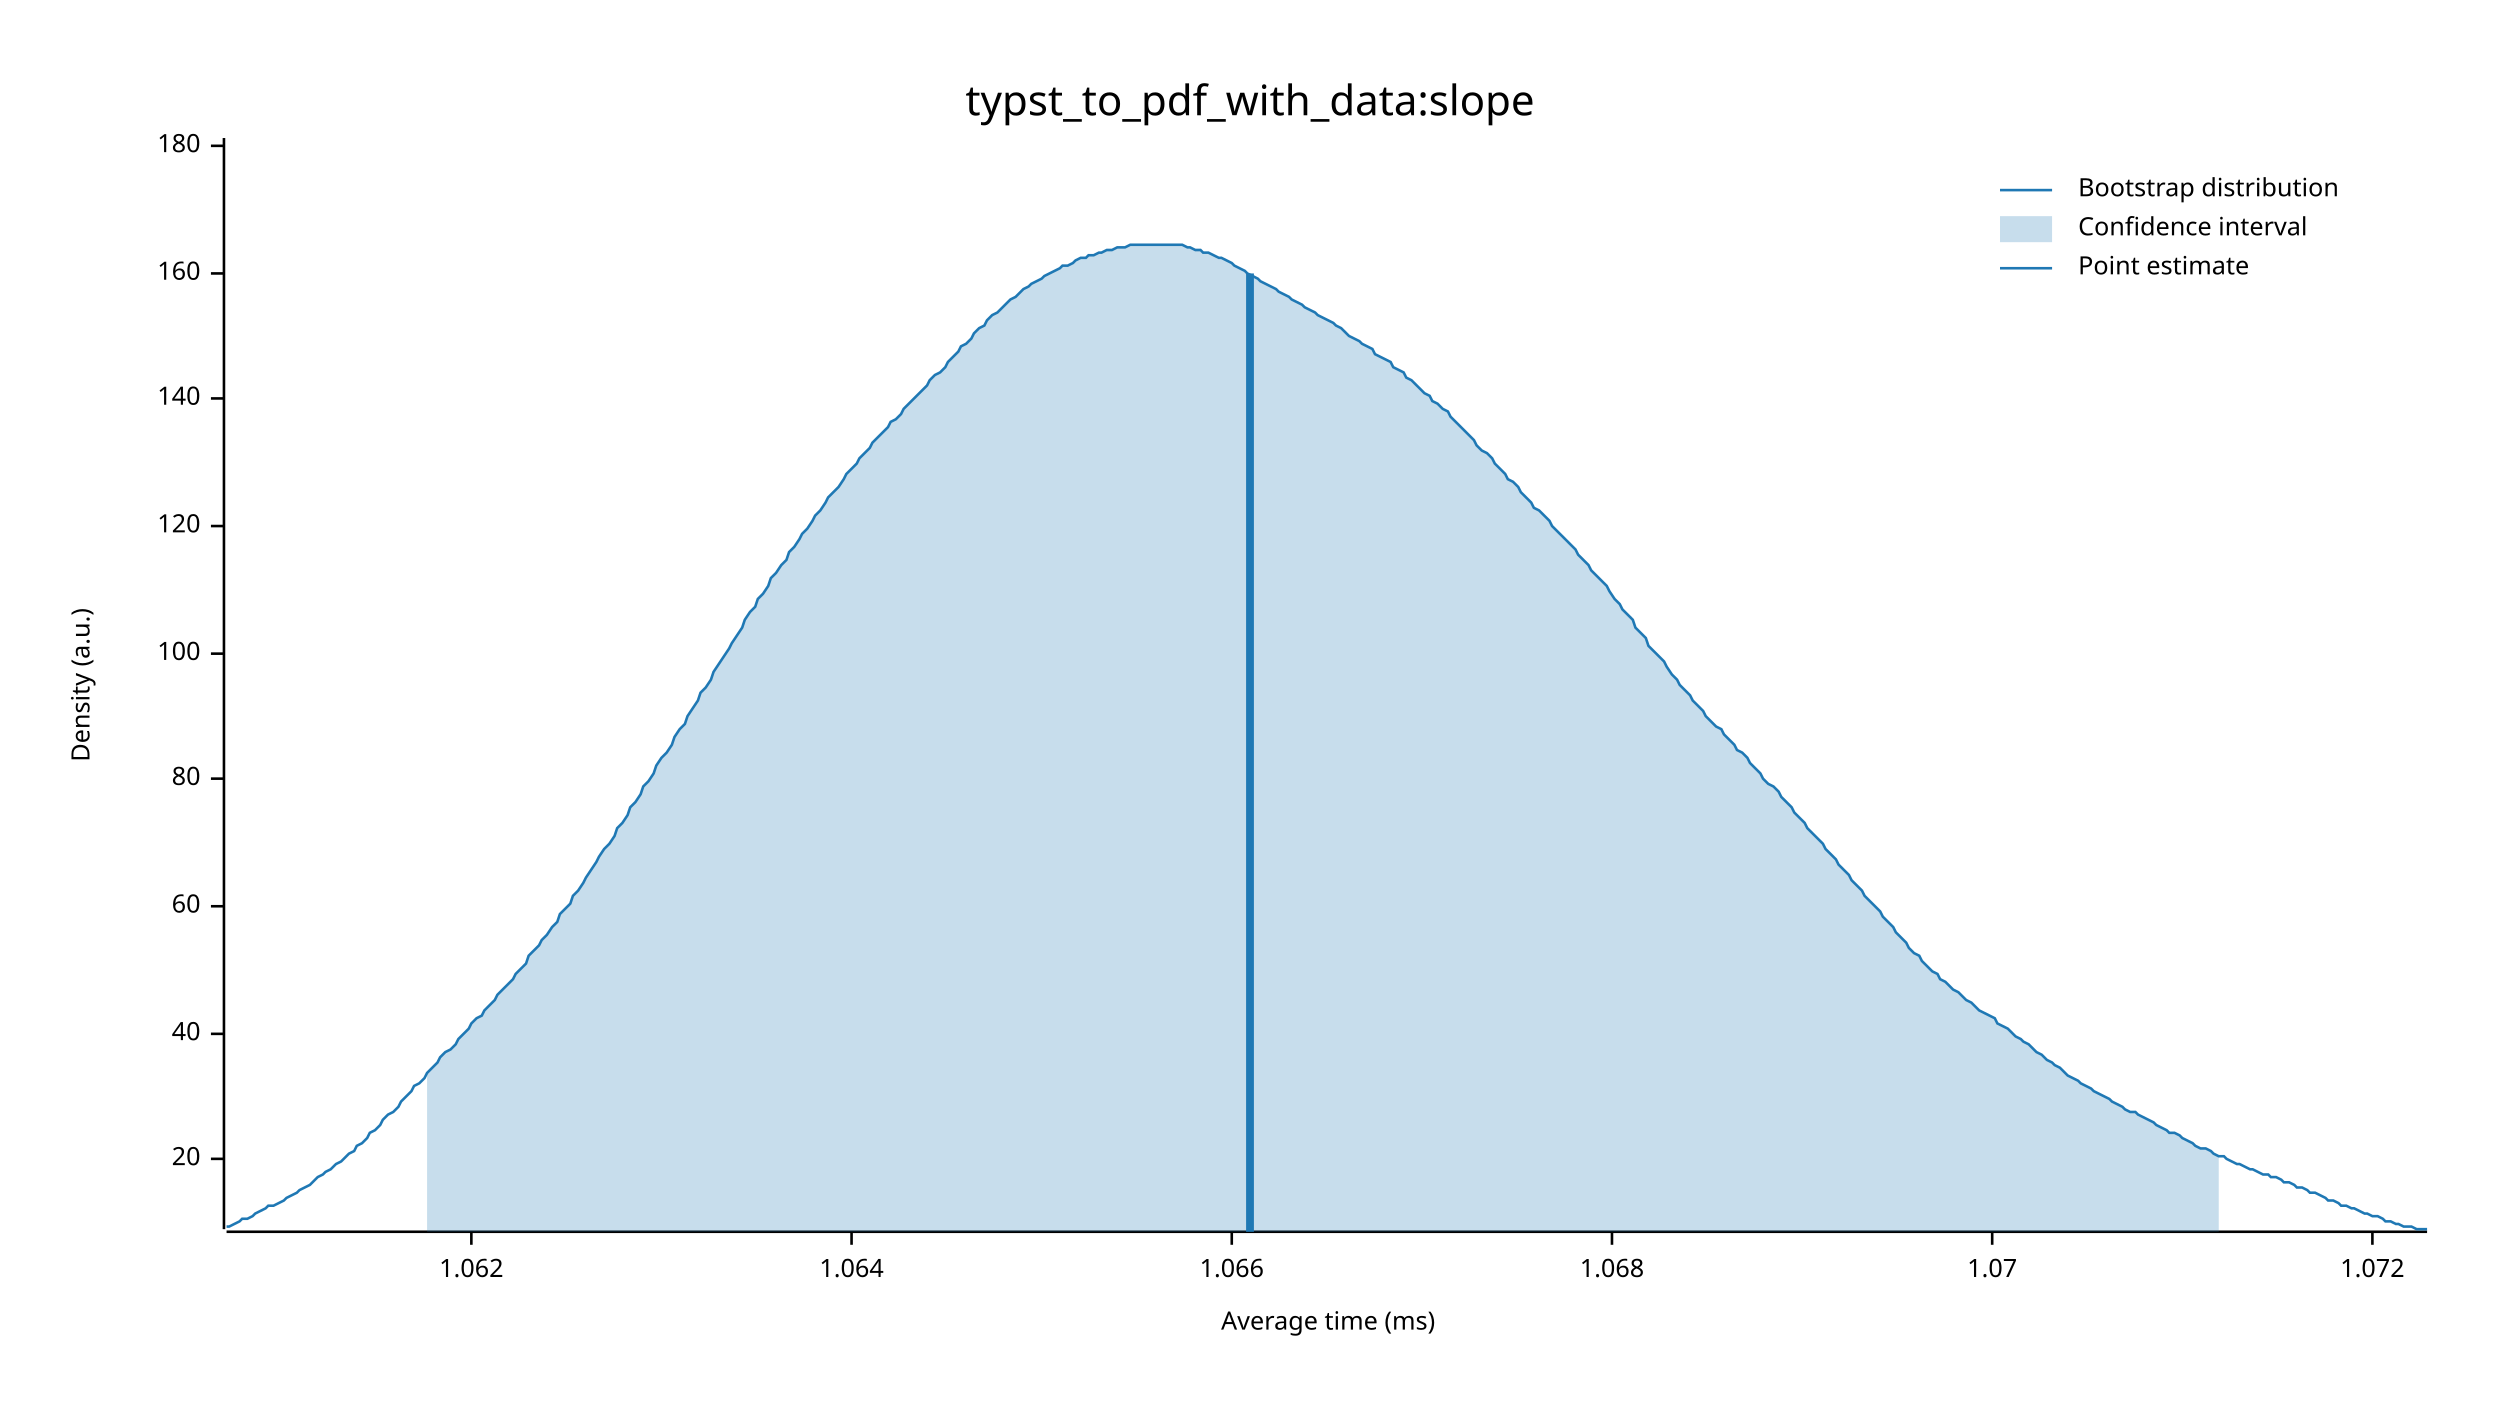
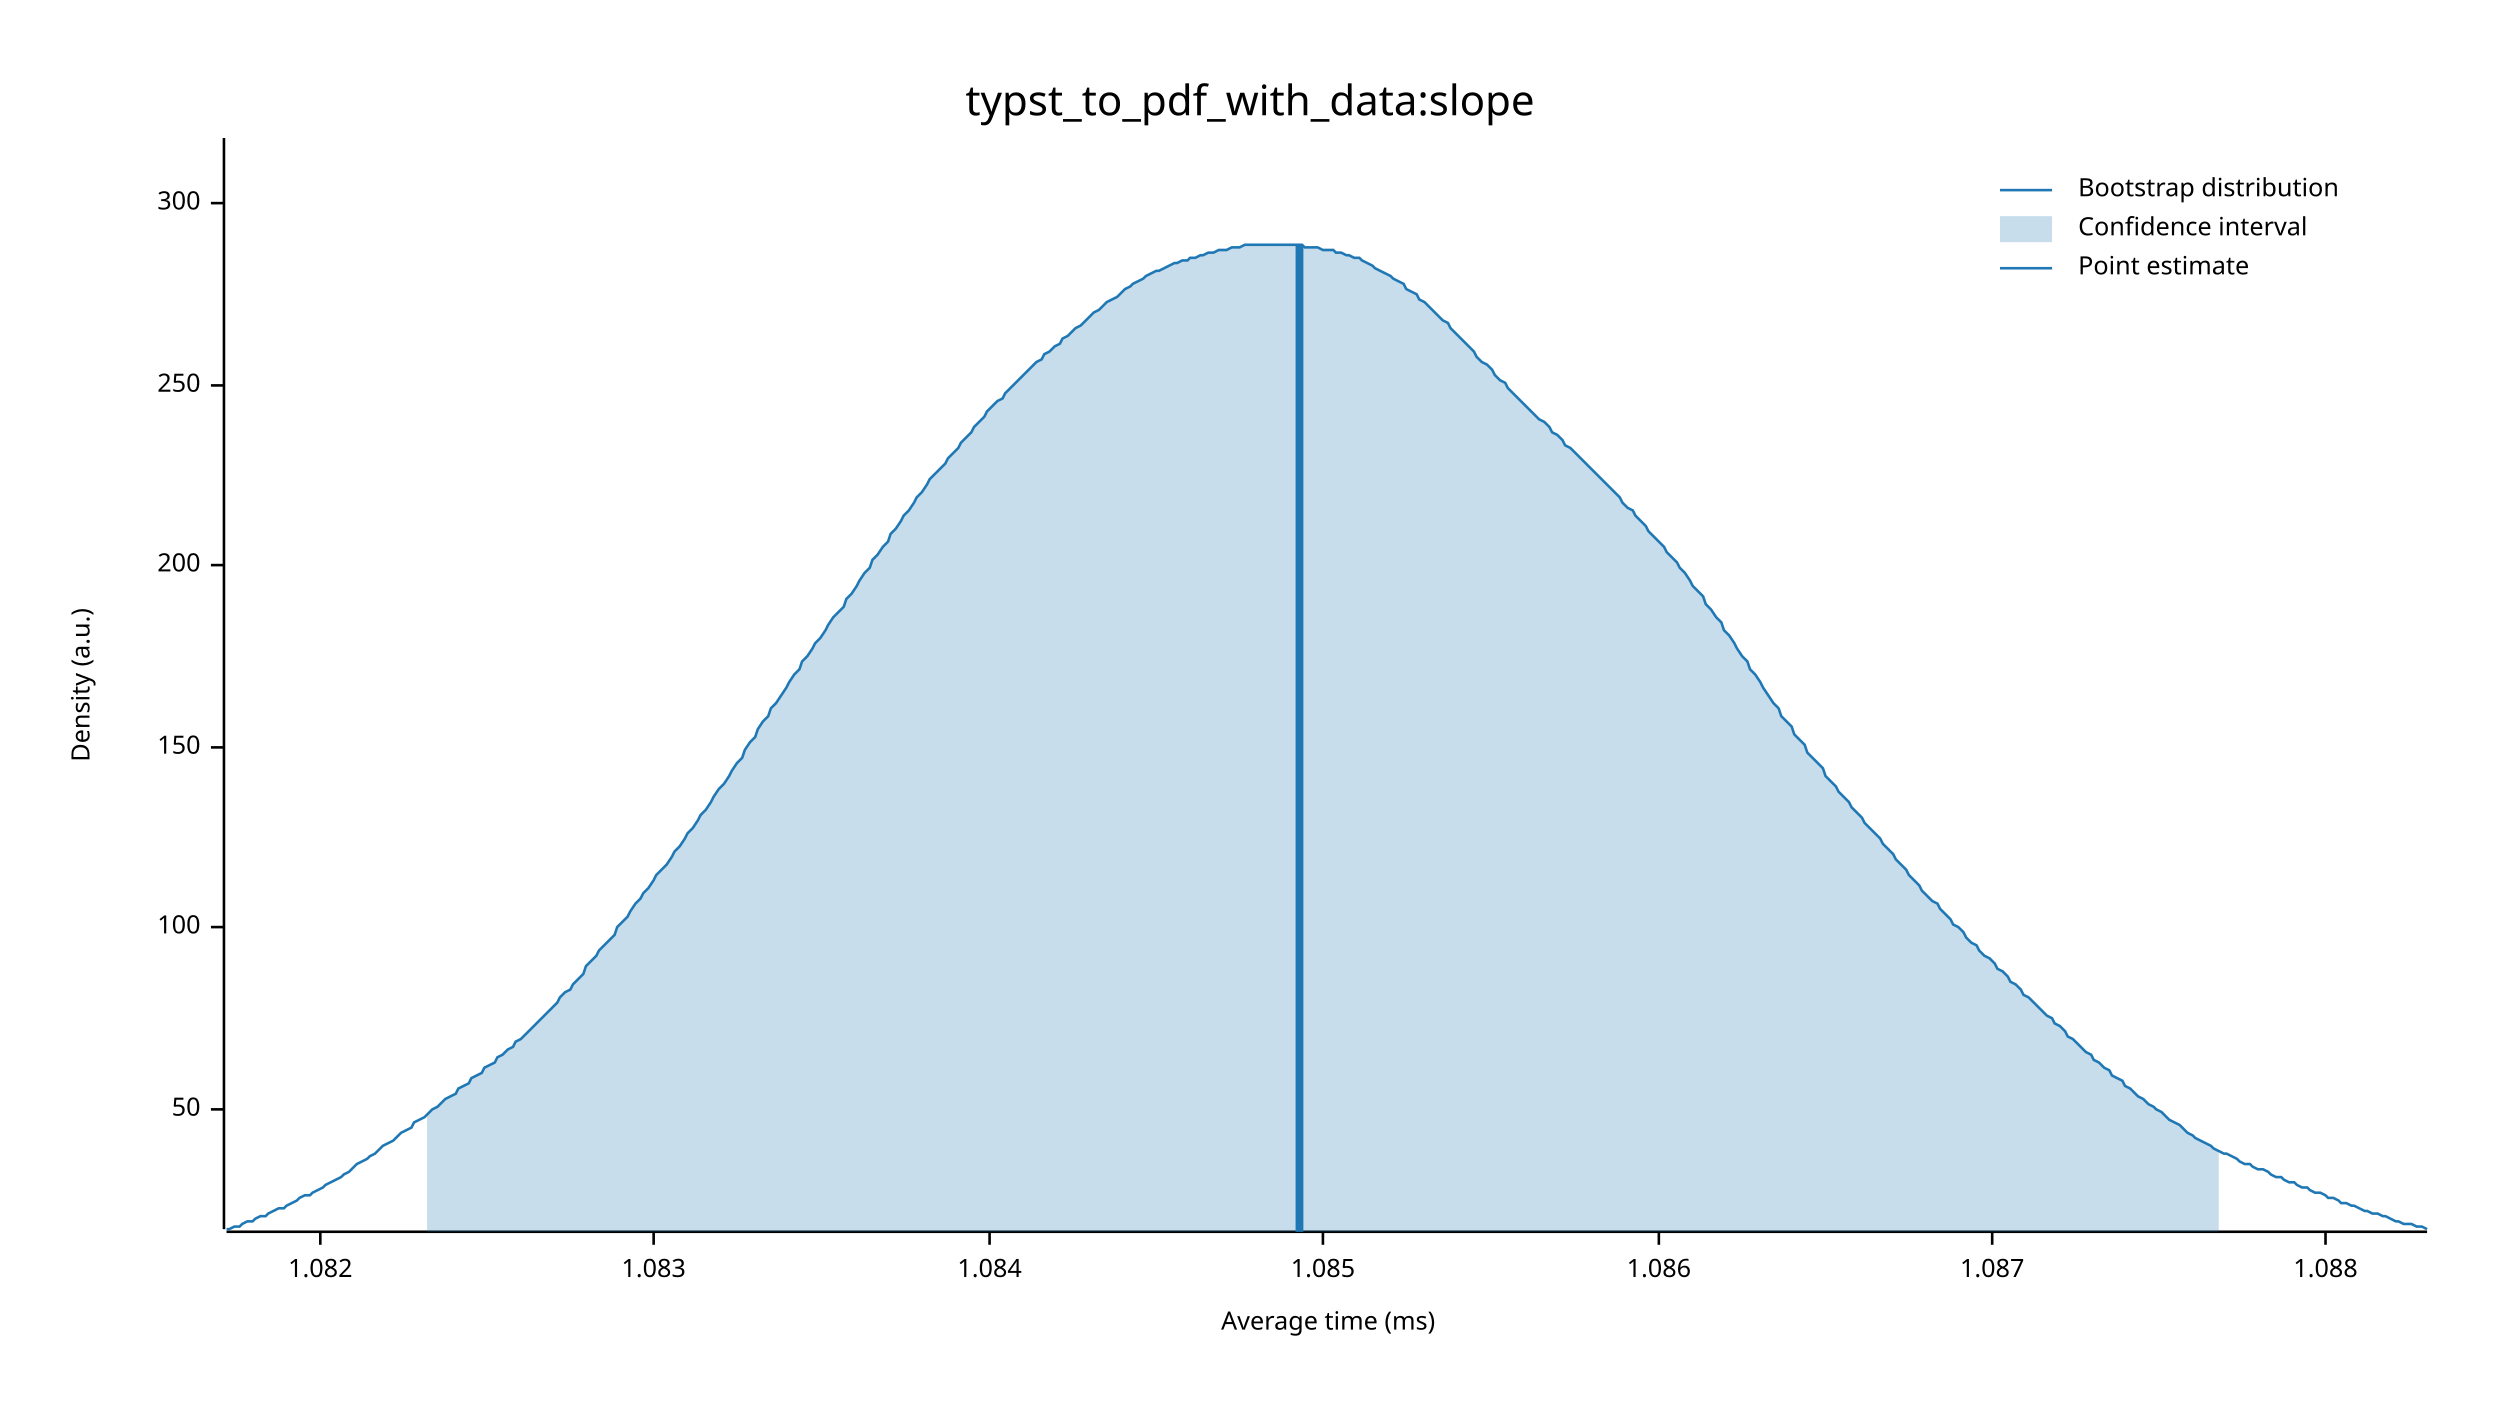
<svg xmlns="http://www.w3.org/2000/svg" width="960" height="540" viewBox="0 0 960 540">
  <text x="480" y="32" dy="0.76em" text-anchor="middle" font-family="sans-serif" font-size="16.129" opacity="1" fill="#000000">
typst_to_pdf_with_data:slope
</text>
  <text x="27" y="263" dy="0.76em" text-anchor="middle" font-family="sans-serif" font-size="9.677" opacity="1" fill="#000000" transform="rotate(270, 27, 263)">
Density (a.u.)
</text>
  <text x="510" y="513" dy="-0.5ex" text-anchor="middle" font-family="sans-serif" font-size="9.677" opacity="1" fill="#000000">
Average time (ms)
</text>
  <polyline fill="none" opacity="1" stroke="#000000" stroke-width="1" points="86,53 86,472 " />
-   <text x="77" y="445" dy="0.5ex" text-anchor="end" font-family="sans-serif" font-size="9.677" opacity="1" fill="#000000">
- 20
+   <text x="77" y="426" dy="0.5ex" text-anchor="end" font-family="sans-serif" font-size="9.677" opacity="1" fill="#000000">
+ 50
</text>
-   <polyline fill="none" opacity="1" stroke="#000000" stroke-width="1" points="81,445 86,445 " />
-   <text x="77" y="397" dy="0.5ex" text-anchor="end" font-family="sans-serif" font-size="9.677" opacity="1" fill="#000000">
- 40
- </text>
-   <polyline fill="none" opacity="1" stroke="#000000" stroke-width="1" points="81,397 86,397 " />
-   <text x="77" y="348" dy="0.5ex" text-anchor="end" font-family="sans-serif" font-size="9.677" opacity="1" fill="#000000">
- 60
- </text>
-   <polyline fill="none" opacity="1" stroke="#000000" stroke-width="1" points="81,348 86,348 " />
-   <text x="77" y="299" dy="0.5ex" text-anchor="end" font-family="sans-serif" font-size="9.677" opacity="1" fill="#000000">
- 80
- </text>
-   <polyline fill="none" opacity="1" stroke="#000000" stroke-width="1" points="81,299 86,299 " />
-   <text x="77" y="251" dy="0.5ex" text-anchor="end" font-family="sans-serif" font-size="9.677" opacity="1" fill="#000000">
+   <polyline fill="none" opacity="1" stroke="#000000" stroke-width="1" points="81,426 86,426 " />
+   <text x="77" y="356" dy="0.5ex" text-anchor="end" font-family="sans-serif" font-size="9.677" opacity="1" fill="#000000">
100
</text>
-   <polyline fill="none" opacity="1" stroke="#000000" stroke-width="1" points="81,251 86,251 " />
-   <text x="77" y="202" dy="0.5ex" text-anchor="end" font-family="sans-serif" font-size="9.677" opacity="1" fill="#000000">
- 120
+   <polyline fill="none" opacity="1" stroke="#000000" stroke-width="1" points="81,356 86,356 " />
+   <text x="77" y="287" dy="0.5ex" text-anchor="end" font-family="sans-serif" font-size="9.677" opacity="1" fill="#000000">
+ 150
</text>
-   <polyline fill="none" opacity="1" stroke="#000000" stroke-width="1" points="81,202 86,202 " />
-   <text x="77" y="153" dy="0.5ex" text-anchor="end" font-family="sans-serif" font-size="9.677" opacity="1" fill="#000000">
- 140
+   <polyline fill="none" opacity="1" stroke="#000000" stroke-width="1" points="81,287 86,287 " />
+   <text x="77" y="217" dy="0.5ex" text-anchor="end" font-family="sans-serif" font-size="9.677" opacity="1" fill="#000000">
+ 200
</text>
-   <polyline fill="none" opacity="1" stroke="#000000" stroke-width="1" points="81,153 86,153 " />
-   <text x="77" y="105" dy="0.5ex" text-anchor="end" font-family="sans-serif" font-size="9.677" opacity="1" fill="#000000">
- 160
+   <polyline fill="none" opacity="1" stroke="#000000" stroke-width="1" points="81,217 86,217 " />
+   <text x="77" y="148" dy="0.5ex" text-anchor="end" font-family="sans-serif" font-size="9.677" opacity="1" fill="#000000">
+ 250
</text>
-   <polyline fill="none" opacity="1" stroke="#000000" stroke-width="1" points="81,105 86,105 " />
-   <text x="77" y="56" dy="0.5ex" text-anchor="end" font-family="sans-serif" font-size="9.677" opacity="1" fill="#000000">
- 180
+   <polyline fill="none" opacity="1" stroke="#000000" stroke-width="1" points="81,148 86,148 " />
+   <text x="77" y="78" dy="0.5ex" text-anchor="end" font-family="sans-serif" font-size="9.677" opacity="1" fill="#000000">
+ 300
</text>
-   <polyline fill="none" opacity="1" stroke="#000000" stroke-width="1" points="81,56 86,56 " />
+   <polyline fill="none" opacity="1" stroke="#000000" stroke-width="1" points="81,78 86,78 " />
  <polyline fill="none" opacity="1" stroke="#000000" stroke-width="1" points="87,473 932,473 " />
-   <text x="181" y="483" dy="0.76em" text-anchor="middle" font-family="sans-serif" font-size="9.677" opacity="1" fill="#000000">
- 1.062
+   <text x="123" y="483" dy="0.76em" text-anchor="middle" font-family="sans-serif" font-size="9.677" opacity="1" fill="#000000">
+ 1.082
</text>
-   <polyline fill="none" opacity="1" stroke="#000000" stroke-width="1" points="181,473 181,478 " />
-   <text x="327" y="483" dy="0.76em" text-anchor="middle" font-family="sans-serif" font-size="9.677" opacity="1" fill="#000000">
- 1.064
+   <polyline fill="none" opacity="1" stroke="#000000" stroke-width="1" points="123,473 123,478 " />
+   <text x="251" y="483" dy="0.76em" text-anchor="middle" font-family="sans-serif" font-size="9.677" opacity="1" fill="#000000">
+ 1.083
</text>
-   <polyline fill="none" opacity="1" stroke="#000000" stroke-width="1" points="327,473 327,478 " />
-   <text x="473" y="483" dy="0.76em" text-anchor="middle" font-family="sans-serif" font-size="9.677" opacity="1" fill="#000000">
- 1.066
+   <polyline fill="none" opacity="1" stroke="#000000" stroke-width="1" points="251,473 251,478 " />
+   <text x="380" y="483" dy="0.76em" text-anchor="middle" font-family="sans-serif" font-size="9.677" opacity="1" fill="#000000">
+ 1.084
</text>
-   <polyline fill="none" opacity="1" stroke="#000000" stroke-width="1" points="473,473 473,478 " />
-   <text x="619" y="483" dy="0.76em" text-anchor="middle" font-family="sans-serif" font-size="9.677" opacity="1" fill="#000000">
- 1.068
+   <polyline fill="none" opacity="1" stroke="#000000" stroke-width="1" points="380,473 380,478 " />
+   <text x="508" y="483" dy="0.76em" text-anchor="middle" font-family="sans-serif" font-size="9.677" opacity="1" fill="#000000">
+ 1.085
</text>
-   <polyline fill="none" opacity="1" stroke="#000000" stroke-width="1" points="619,473 619,478 " />
+   <polyline fill="none" opacity="1" stroke="#000000" stroke-width="1" points="508,473 508,478 " />
+   <text x="637" y="483" dy="0.76em" text-anchor="middle" font-family="sans-serif" font-size="9.677" opacity="1" fill="#000000">
+ 1.086
+ </text>
+   <polyline fill="none" opacity="1" stroke="#000000" stroke-width="1" points="637,473 637,478 " />
  <text x="765" y="483" dy="0.76em" text-anchor="middle" font-family="sans-serif" font-size="9.677" opacity="1" fill="#000000">
- 1.07
+ 1.087
</text>
  <polyline fill="none" opacity="1" stroke="#000000" stroke-width="1" points="765,473 765,478 " />
-   <text x="911" y="483" dy="0.76em" text-anchor="middle" font-family="sans-serif" font-size="9.677" opacity="1" fill="#000000">
- 1.072
+   <text x="893" y="483" dy="0.76em" text-anchor="middle" font-family="sans-serif" font-size="9.677" opacity="1" fill="#000000">
+ 1.088
</text>
-   <polyline fill="none" opacity="1" stroke="#000000" stroke-width="1" points="911,473 911,478 " />
-   <polyline fill="none" opacity="1" stroke="#1F78B4" stroke-width="1" points="87,471 88,471 90,470 92,469 93,468 95,468 97,467 98,466 100,465 102,464 103,463 105,463 107,462 109,461 110,460 112,459 114,458 115,457 117,456 119,455 120,454 122,452 124,451 125,450 127,449 129,447 131,446 132,445 134,443 136,442 137,440 139,439 141,437 142,435 144,434 146,432 147,430 149,428 151,427 153,425 154,423 156,421 158,419 159,417 161,416 163,414 164,412 166,410 168,408 169,406 171,404 173,403 175,401 176,399 178,397 180,395 181,393 183,391 185,390 186,388 188,386 190,384 191,382 193,380 195,378 197,376 198,374 200,372 202,370 203,367 205,365 207,363 208,361 210,359 212,356 214,354 215,351 217,349 219,347 220,344 222,342 224,339 225,337 227,334 229,331 230,329 232,326 234,324 236,321 237,318 239,316 241,313 242,310 244,308 246,305 247,302 249,300 251,297 252,294 254,291 256,289 258,286 259,283 261,280 263,278 264,275 266,272 268,269 269,266 271,264 273,261 274,258 276,255 278,252 280,249 281,247 283,244 285,241 286,238 288,235 290,233 291,230 293,228 295,225 296,222 298,220 300,217 302,215 303,212 305,210 307,207 308,205 310,203 312,200 313,198 315,196 317,193 318,191 320,189 322,187 324,184 325,182 327,180 329,178 330,176 332,174 334,172 335,170 337,168 339,166 341,164 342,162 344,161 346,159 347,157 349,155 351,153 352,152 354,150 356,148 357,146 359,144 361,143 363,141 364,139 366,137 368,135 369,133 371,132 373,130 374,128 376,126 378,125 379,123 381,121 383,120 385,118 386,117 388,115 390,114 391,113 393,111 395,110 396,109 398,108 400,107 401,106 403,105 405,104 407,103 408,102 410,102 412,101 413,100 415,99 417,99 418,98 420,98 422,97 423,97 425,96 427,96 429,95 430,95 432,95 434,94 435,94 437,94 439,94 440,94 442,94 444,94 445,94 447,94 449,94 451,94 452,94 454,94 456,95 457,95 459,96 461,96 462,97 464,97 466,98 468,99 469,99 471,100 473,101 474,102 476,103 478,104 479,105 481,106 483,107 484,108 486,109 488,110 490,111 491,112 493,113 495,114 496,115 498,116 500,117 501,118 503,119 505,120 506,121 508,122 510,123 512,124 513,125 515,126 517,128 518,129 520,130 522,131 523,132 525,133 527,134 528,136 530,137 532,138 534,139 535,141 537,142 539,143 540,145 542,146 544,148 545,149 547,151 549,152 550,154 552,155 554,157 556,158 557,160 559,162 561,164 562,165 564,167 566,169 567,171 569,173 571,174 573,176 574,178 576,180 578,182 579,184 581,185 583,187 584,189 586,191 588,193 589,195 591,196 593,198 595,200 596,202 598,204 600,206 601,207 603,209 605,211 606,213 608,215 610,217 611,219 613,221 615,223 617,225 618,227 620,230 622,232 623,234 625,236 627,238 628,241 630,243 632,245 633,248 635,250 637,252 639,254 640,256 642,259 644,261 645,263 647,265 649,267 650,269 652,271 654,273 655,275 657,277 659,279 661,280 662,282 664,284 666,286 667,288 669,289 671,291 672,293 674,295 676,297 677,299 679,301 681,302 683,304 684,306 686,308 688,310 689,312 691,314 693,316 694,318 696,320 698,322 700,324 701,326 703,328 705,330 706,332 708,334 710,336 711,338 713,340 715,342 716,344 718,346 720,348 722,350 723,352 725,354 727,356 728,358 730,360 732,362 733,364 735,366 737,367 738,369 740,371 742,373 744,374 745,376 747,377 749,379 750,380 752,381 754,383 755,384 757,385 759,387 760,388 762,389 764,390 766,391 767,393 769,394 771,395 772,396 774,398 776,399 777,400 779,401 781,403 782,404 784,405 786,407 788,408 789,409 791,410 793,412 794,413 796,414 798,415 799,416 801,417 803,418 804,419 806,420 808,421 810,422 811,423 813,424 815,425 816,426 818,427 820,427 821,428 823,429 825,430 827,431 828,432 830,433 832,434 833,435 835,435 837,436 838,437 840,438 842,439 843,440 845,441 847,441 849,442 850,443 852,444 854,444 855,445 857,446 859,447 860,447 862,448 864,449 865,449 867,450 869,451 871,451 872,452 874,452 876,453 877,454 879,454 881,455 882,456 884,456 886,457 887,458 889,458 891,459 893,460 894,461 896,461 898,462 899,463 901,463 903,464 904,464 906,465 908,466 909,466 911,467 913,467 915,468 916,469 918,469 920,470 921,470 923,471 925,471 926,471 928,472 930,472 932,472 " />
-   <polygon opacity="0.25" fill="#1F78B4" points="164,412 166,410 168,408 169,406 171,404 173,403 175,401 176,399 178,397 180,395 181,393 183,391 185,390 186,388 188,386 190,384 191,382 193,380 195,378 197,376 198,374 200,372 202,370 203,367 205,365 207,363 208,361 210,359 212,356 214,354 215,351 217,349 219,347 220,344 222,342 224,339 225,337 227,334 229,331 230,329 232,326 234,324 236,321 237,318 239,316 241,313 242,310 244,308 246,305 247,302 249,300 251,297 252,294 254,291 256,289 258,286 259,283 261,280 263,278 264,275 266,272 268,269 269,266 271,264 273,261 274,258 276,255 278,252 280,249 281,247 283,244 285,241 286,238 288,235 290,233 291,230 293,228 295,225 296,222 298,220 300,217 302,215 303,212 305,210 307,207 308,205 310,203 312,200 313,198 315,196 317,193 318,191 320,189 322,187 324,184 325,182 327,180 329,178 330,176 332,174 334,172 335,170 337,168 339,166 341,164 342,162 344,161 346,159 347,157 349,155 351,153 352,152 354,150 356,148 357,146 359,144 361,143 363,141 364,139 366,137 368,135 369,133 371,132 373,130 374,128 376,126 378,125 379,123 381,121 383,120 385,118 386,117 388,115 390,114 391,113 393,111 395,110 396,109 398,108 400,107 401,106 403,105 405,104 407,103 408,102 410,102 412,101 413,100 415,99 417,99 418,98 420,98 422,97 423,97 425,96 427,96 429,95 430,95 432,95 434,94 435,94 437,94 439,94 440,94 442,94 444,94 445,94 447,94 449,94 451,94 452,94 454,94 456,95 457,95 459,96 461,96 462,97 464,97 466,98 468,99 469,99 471,100 473,101 474,102 476,103 478,104 479,105 481,106 483,107 484,108 486,109 488,110 490,111 491,112 493,113 495,114 496,115 498,116 500,117 501,118 503,119 505,120 506,121 508,122 510,123 512,124 513,125 515,126 517,128 518,129 520,130 522,131 523,132 525,133 527,134 528,136 530,137 532,138 534,139 535,141 537,142 539,143 540,145 542,146 544,148 545,149 547,151 549,152 550,154 552,155 554,157 556,158 557,160 559,162 561,164 562,165 564,167 566,169 567,171 569,173 571,174 573,176 574,178 576,180 578,182 579,184 581,185 583,187 584,189 586,191 588,193 589,195 591,196 593,198 595,200 596,202 598,204 600,206 601,207 603,209 605,211 606,213 608,215 610,217 611,219 613,221 615,223 617,225 618,227 620,230 622,232 623,234 625,236 627,238 628,241 630,243 632,245 633,248 635,250 637,252 639,254 640,256 642,259 644,261 645,263 647,265 649,267 650,269 652,271 654,273 655,275 657,277 659,279 661,280 662,282 664,284 666,286 667,288 669,289 671,291 672,293 674,295 676,297 677,299 679,301 681,302 683,304 684,306 686,308 688,310 689,312 691,314 693,316 694,318 696,320 698,322 700,324 701,326 703,328 705,330 706,332 708,334 710,336 711,338 713,340 715,342 716,344 718,346 720,348 722,350 723,352 725,354 727,356 728,358 730,360 732,362 733,364 735,366 737,367 738,369 740,371 742,373 744,374 745,376 747,377 749,379 750,380 752,381 754,383 755,384 757,385 759,387 760,388 762,389 764,390 766,391 767,393 769,394 771,395 772,396 774,398 776,399 777,400 779,401 781,403 782,404 784,405 786,407 788,408 789,409 791,410 793,412 794,413 796,414 798,415 799,416 801,417 803,418 804,419 806,420 808,421 810,422 811,423 813,424 815,425 816,426 818,427 820,427 821,428 823,429 825,430 827,431 828,432 830,433 832,434 833,435 835,435 837,436 838,437 840,438 842,439 843,440 845,441 847,441 849,442 850,443 852,444 852,473 164,473 " />
-   <polyline fill="none" opacity="1" stroke="#1F78B4" stroke-width="3" points="480,473 480,105 " />
+   <polyline fill="none" opacity="1" stroke="#000000" stroke-width="1" points="893,473 893,478 " />
+   <polyline fill="none" opacity="1" stroke="#1F78B4" stroke-width="1" points="87,472 88,472 90,471 92,471 93,470 95,469 97,469 98,468 100,467 102,467 103,466 105,465 107,464 109,464 110,463 112,462 114,461 115,460 117,459 119,459 120,458 122,457 124,456 125,455 127,454 129,453 131,452 132,451 134,450 136,448 137,447 139,446 141,445 142,444 144,443 146,441 147,440 149,439 151,438 153,436 154,435 156,434 158,433 159,431 161,430 163,429 164,428 166,426 168,425 169,424 171,422 173,421 175,420 176,418 178,417 180,416 181,414 183,413 185,412 186,410 188,409 190,408 191,406 193,405 195,403 197,402 198,400 200,399 202,397 203,396 205,394 207,392 208,391 210,389 212,387 214,385 215,383 217,381 219,380 220,378 222,376 224,374 225,371 227,369 229,367 230,365 232,363 234,361 236,359 237,356 239,354 241,352 242,350 244,347 246,345 247,343 249,341 251,338 252,336 254,334 256,332 258,329 259,327 261,325 263,322 264,320 266,318 268,315 269,313 271,311 273,308 274,306 276,303 278,301 280,298 281,296 283,293 285,291 286,288 288,285 290,283 291,280 293,277 295,275 296,272 298,270 300,267 302,264 303,262 305,259 307,257 308,254 310,252 312,249 313,247 315,245 317,242 318,240 320,237 322,235 324,233 325,230 327,228 329,225 330,223 332,220 334,218 335,215 337,213 339,210 341,208 342,205 344,203 346,200 347,198 349,196 351,193 352,191 354,189 356,186 357,184 359,182 361,180 363,178 364,176 366,174 368,172 369,170 371,168 373,166 374,164 376,162 378,160 379,158 381,156 383,154 385,153 386,151 388,149 390,147 391,146 393,144 395,142 396,141 398,139 400,138 401,136 403,135 405,133 407,132 408,130 410,129 412,127 413,126 415,125 417,123 418,122 420,120 422,119 423,118 425,116 427,115 429,114 430,113 432,111 434,110 435,109 437,108 439,107 440,106 442,105 444,104 445,104 447,103 449,102 451,101 452,101 454,100 456,100 457,99 459,99 461,98 462,98 464,97 466,97 468,96 469,96 471,96 473,95 474,95 476,95 478,94 479,94 481,94 483,94 484,94 486,94 488,94 490,94 491,94 493,94 495,94 496,94 498,94 500,94 501,95 503,95 505,95 506,95 508,96 510,96 512,96 513,97 515,97 517,98 518,98 520,99 522,99 523,100 525,101 527,102 528,103 530,104 532,105 534,106 535,107 537,108 539,109 540,111 542,112 544,113 545,115 547,116 549,118 550,119 552,121 554,123 556,124 557,126 559,128 561,130 562,131 564,133 566,135 567,137 569,139 571,140 573,142 574,144 576,146 578,147 579,149 581,151 583,153 584,154 586,156 588,158 589,159 591,161 593,162 595,164 596,166 598,167 600,169 601,171 603,172 605,174 606,175 608,177 610,179 611,180 613,182 615,184 617,186 618,187 620,189 622,191 623,193 625,195 627,196 628,198 630,200 632,202 633,204 635,206 637,208 639,210 640,212 642,214 644,216 645,218 647,220 649,223 650,225 652,227 654,229 655,232 657,234 659,237 661,239 662,242 664,244 666,247 667,249 669,252 671,254 672,257 674,259 676,262 677,264 679,267 681,270 683,272 684,275 686,277 688,279 689,282 691,284 693,286 694,289 696,291 698,293 700,295 701,298 703,300 705,302 706,304 708,306 710,308 711,310 713,312 715,314 716,316 718,318 720,320 722,322 723,324 725,326 727,328 728,330 730,332 732,334 733,336 735,338 737,340 738,342 740,344 742,346 744,347 745,349 747,351 749,353 750,355 752,356 754,358 755,360 757,362 759,363 760,365 762,367 764,368 766,370 767,372 769,373 771,375 772,377 774,378 776,380 777,382 779,383 781,385 782,386 784,388 786,390 788,391 789,393 791,394 793,396 794,398 796,399 798,401 799,402 801,404 803,405 804,407 806,408 808,410 810,411 811,413 813,414 815,415 816,417 818,418 820,420 821,421 823,422 825,424 827,425 828,426 830,427 832,429 833,430 835,431 837,432 838,433 840,435 842,436 843,437 845,438 847,439 849,440 850,441 852,442 854,443 855,443 857,444 859,445 860,446 862,447 864,447 865,448 867,449 869,449 871,450 872,451 874,452 876,452 877,453 879,454 881,454 882,455 884,456 886,456 887,457 889,458 891,458 893,459 894,460 896,460 898,461 899,462 901,462 903,463 904,463 906,464 908,465 909,465 911,466 913,466 915,467 916,467 918,468 920,469 921,469 923,470 925,470 926,470 928,471 930,471 932,472 " />
+   <polygon opacity="0.25" fill="#1F78B4" points="164,428 166,426 168,425 169,424 171,422 173,421 175,420 176,418 178,417 180,416 181,414 183,413 185,412 186,410 188,409 190,408 191,406 193,405 195,403 197,402 198,400 200,399 202,397 203,396 205,394 207,392 208,391 210,389 212,387 214,385 215,383 217,381 219,380 220,378 222,376 224,374 225,371 227,369 229,367 230,365 232,363 234,361 236,359 237,356 239,354 241,352 242,350 244,347 246,345 247,343 249,341 251,338 252,336 254,334 256,332 258,329 259,327 261,325 263,322 264,320 266,318 268,315 269,313 271,311 273,308 274,306 276,303 278,301 280,298 281,296 283,293 285,291 286,288 288,285 290,283 291,280 293,277 295,275 296,272 298,270 300,267 302,264 303,262 305,259 307,257 308,254 310,252 312,249 313,247 315,245 317,242 318,240 320,237 322,235 324,233 325,230 327,228 329,225 330,223 332,220 334,218 335,215 337,213 339,210 341,208 342,205 344,203 346,200 347,198 349,196 351,193 352,191 354,189 356,186 357,184 359,182 361,180 363,178 364,176 366,174 368,172 369,170 371,168 373,166 374,164 376,162 378,160 379,158 381,156 383,154 385,153 386,151 388,149 390,147 391,146 393,144 395,142 396,141 398,139 400,138 401,136 403,135 405,133 407,132 408,130 410,129 412,127 413,126 415,125 417,123 418,122 420,120 422,119 423,118 425,116 427,115 429,114 430,113 432,111 434,110 435,109 437,108 439,107 440,106 442,105 444,104 445,104 447,103 449,102 451,101 452,101 454,100 456,100 457,99 459,99 461,98 462,98 464,97 466,97 468,96 469,96 471,96 473,95 474,95 476,95 478,94 479,94 481,94 483,94 484,94 486,94 488,94 490,94 491,94 493,94 495,94 496,94 498,94 500,94 501,95 503,95 505,95 506,95 508,96 510,96 512,96 513,97 515,97 517,98 518,98 520,99 522,99 523,100 525,101 527,102 528,103 530,104 532,105 534,106 535,107 537,108 539,109 540,111 542,112 544,113 545,115 547,116 549,118 550,119 552,121 554,123 556,124 557,126 559,128 561,130 562,131 564,133 566,135 567,137 569,139 571,140 573,142 574,144 576,146 578,147 579,149 581,151 583,153 584,154 586,156 588,158 589,159 591,161 593,162 595,164 596,166 598,167 600,169 601,171 603,172 605,174 606,175 608,177 610,179 611,180 613,182 615,184 617,186 618,187 620,189 622,191 623,193 625,195 627,196 628,198 630,200 632,202 633,204 635,206 637,208 639,210 640,212 642,214 644,216 645,218 647,220 649,223 650,225 652,227 654,229 655,232 657,234 659,237 661,239 662,242 664,244 666,247 667,249 669,252 671,254 672,257 674,259 676,262 677,264 679,267 681,270 683,272 684,275 686,277 688,279 689,282 691,284 693,286 694,289 696,291 698,293 700,295 701,298 703,300 705,302 706,304 708,306 710,308 711,310 713,312 715,314 716,316 718,318 720,320 722,322 723,324 725,326 727,328 728,330 730,332 732,334 733,336 735,338 737,340 738,342 740,344 742,346 744,347 745,349 747,351 749,353 750,355 752,356 754,358 755,360 757,362 759,363 760,365 762,367 764,368 766,370 767,372 769,373 771,375 772,377 774,378 776,380 777,382 779,383 781,385 782,386 784,388 786,390 788,391 789,393 791,394 793,396 794,398 796,399 798,401 799,402 801,404 803,405 804,407 806,408 808,410 810,411 811,413 813,414 815,415 816,417 818,418 820,420 821,421 823,422 825,424 827,425 828,426 830,427 832,429 833,430 835,431 837,432 838,433 840,435 842,436 843,437 845,438 847,439 849,440 850,441 852,442 852,473 164,473 " />
+   <polyline fill="none" opacity="1" stroke="#1F78B4" stroke-width="3" points="499,473 499,94 " />
  <text x="798" y="68" dy="0.76em" text-anchor="start" font-family="sans-serif" font-size="9.677" opacity="1" fill="#000000">
Bootstrap distribution
</text>
  <text x="798" y="83" dy="0.76em" text-anchor="start" font-family="sans-serif" font-size="9.677" opacity="1" fill="#000000">
Confidence interval
</text>
  <text x="798" y="98" dy="0.76em" text-anchor="start" font-family="sans-serif" font-size="9.677" opacity="1" fill="#000000">
Point estimate
</text>
  <polyline fill="none" opacity="1" stroke="#1F78B4" stroke-width="1" points="768,73 788,73 " />
  <rect x="768" y="83" width="20" height="10" opacity="0.25" fill="#1F78B4" stroke="none" />
  <polyline fill="none" opacity="1" stroke="#1F78B4" stroke-width="1" points="768,103 788,103 " />
</svg>
